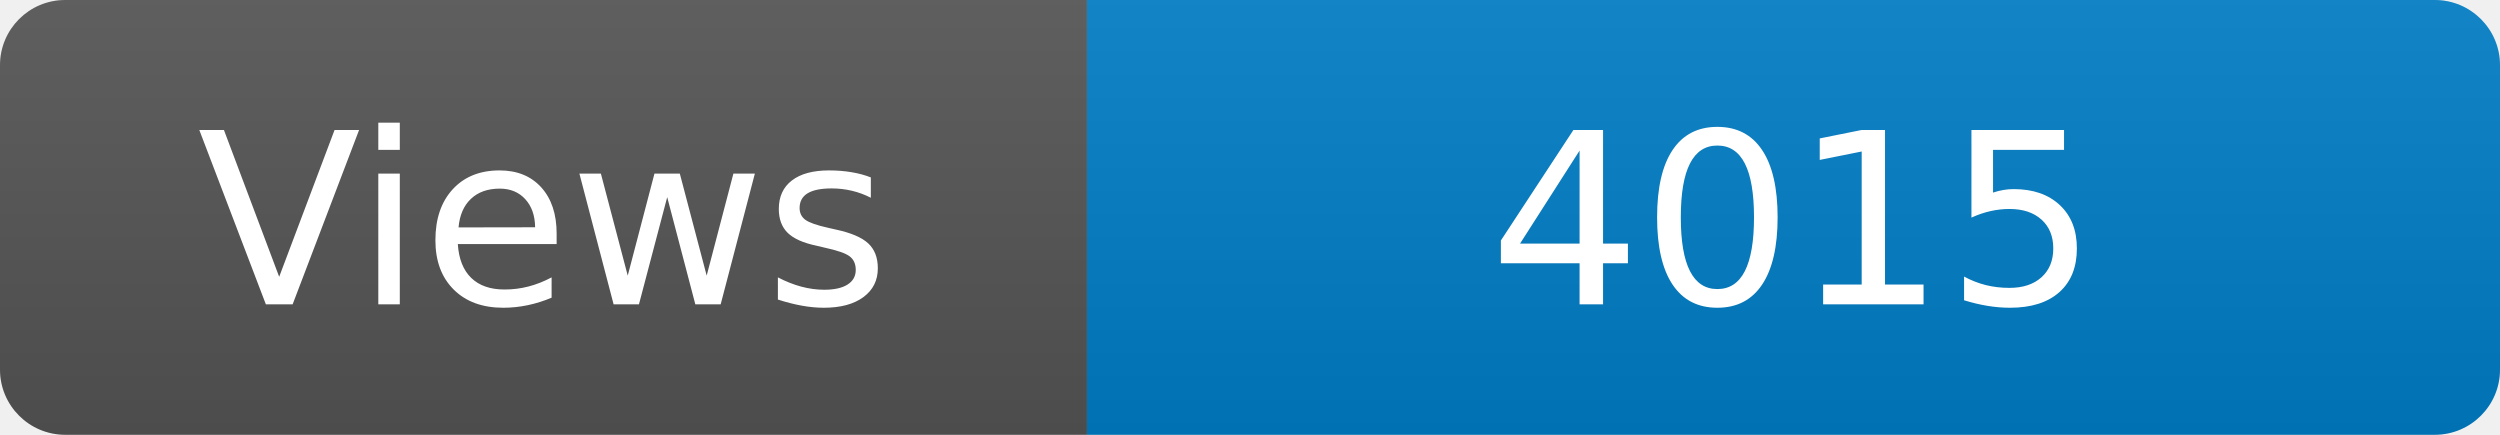
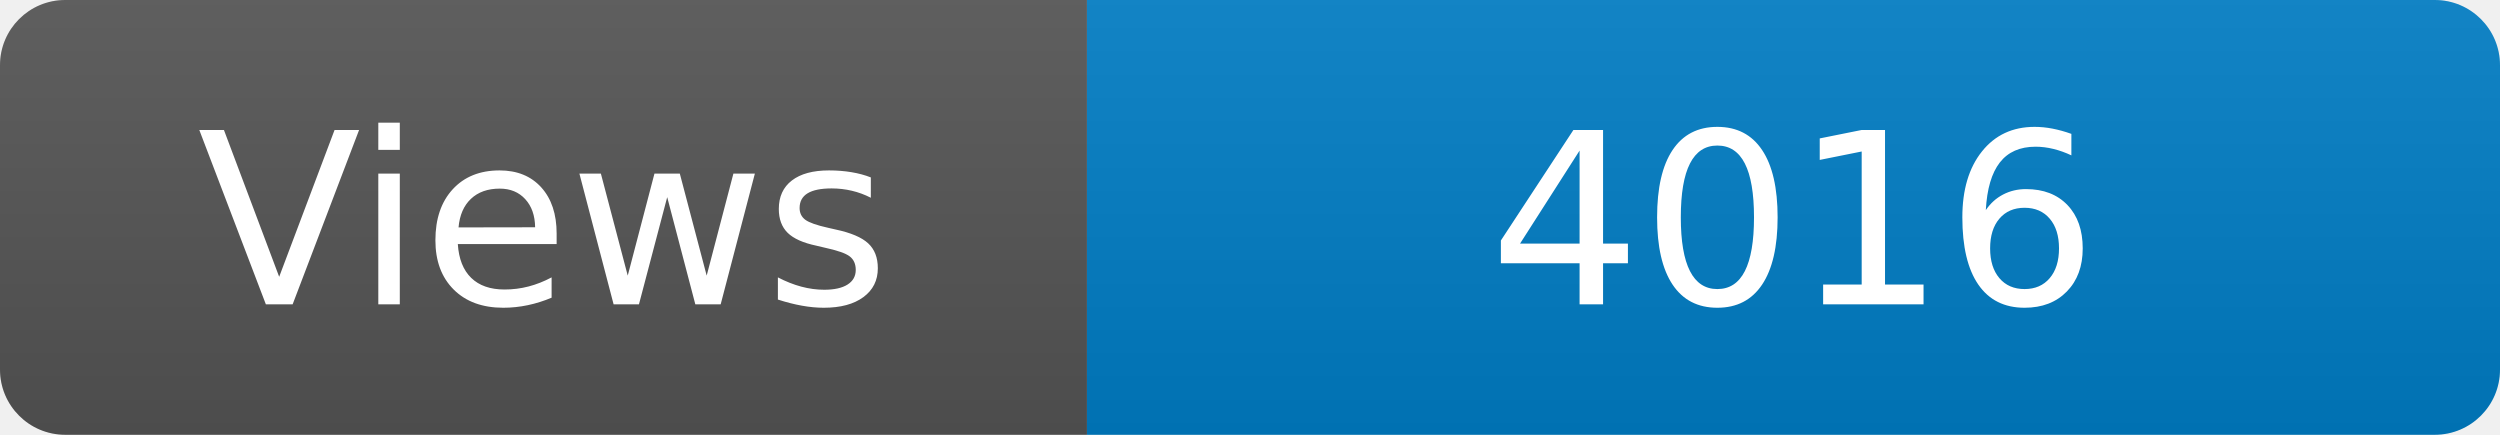
<svg xmlns="http://www.w3.org/2000/svg" width="115" height="20" role="img" aria-label="Maintained?: yes">
  <linearGradient id="s" x2="0" y2="100%">
    <stop offset="0" stop-color="#bbb" stop-opacity=".1" />
    <stop offset="1" stop-opacity=".1" />
  </linearGradient>
  <clipPath id="r">
    <rect width="115" height="20" rx="3" fill="#fff" />
  </clipPath>
  <g clip-path="url(#r)">
    <rect width="50" height="20" fill="#555" />
    <rect x="50" width="160" height="20" fill="#007ec6" />
    <rect width="115" height="20" fill="url(#s)" />
  </g>
  <g fill="#fff" text-anchor="middle" font-family="Verdana,Geneva,DejaVu Sans,sans-serif" font-size="110">
    <text x="250" y="140" transform="scale(.1)" fill="#fff">Views</text>
-     <text x="825" y="140" transform="scale(.1)" fill="#fff">4015</text>
+     <text x="825" y="140" transform="scale(.1)" fill="#fff">4016</text>
  </g>
</svg>
